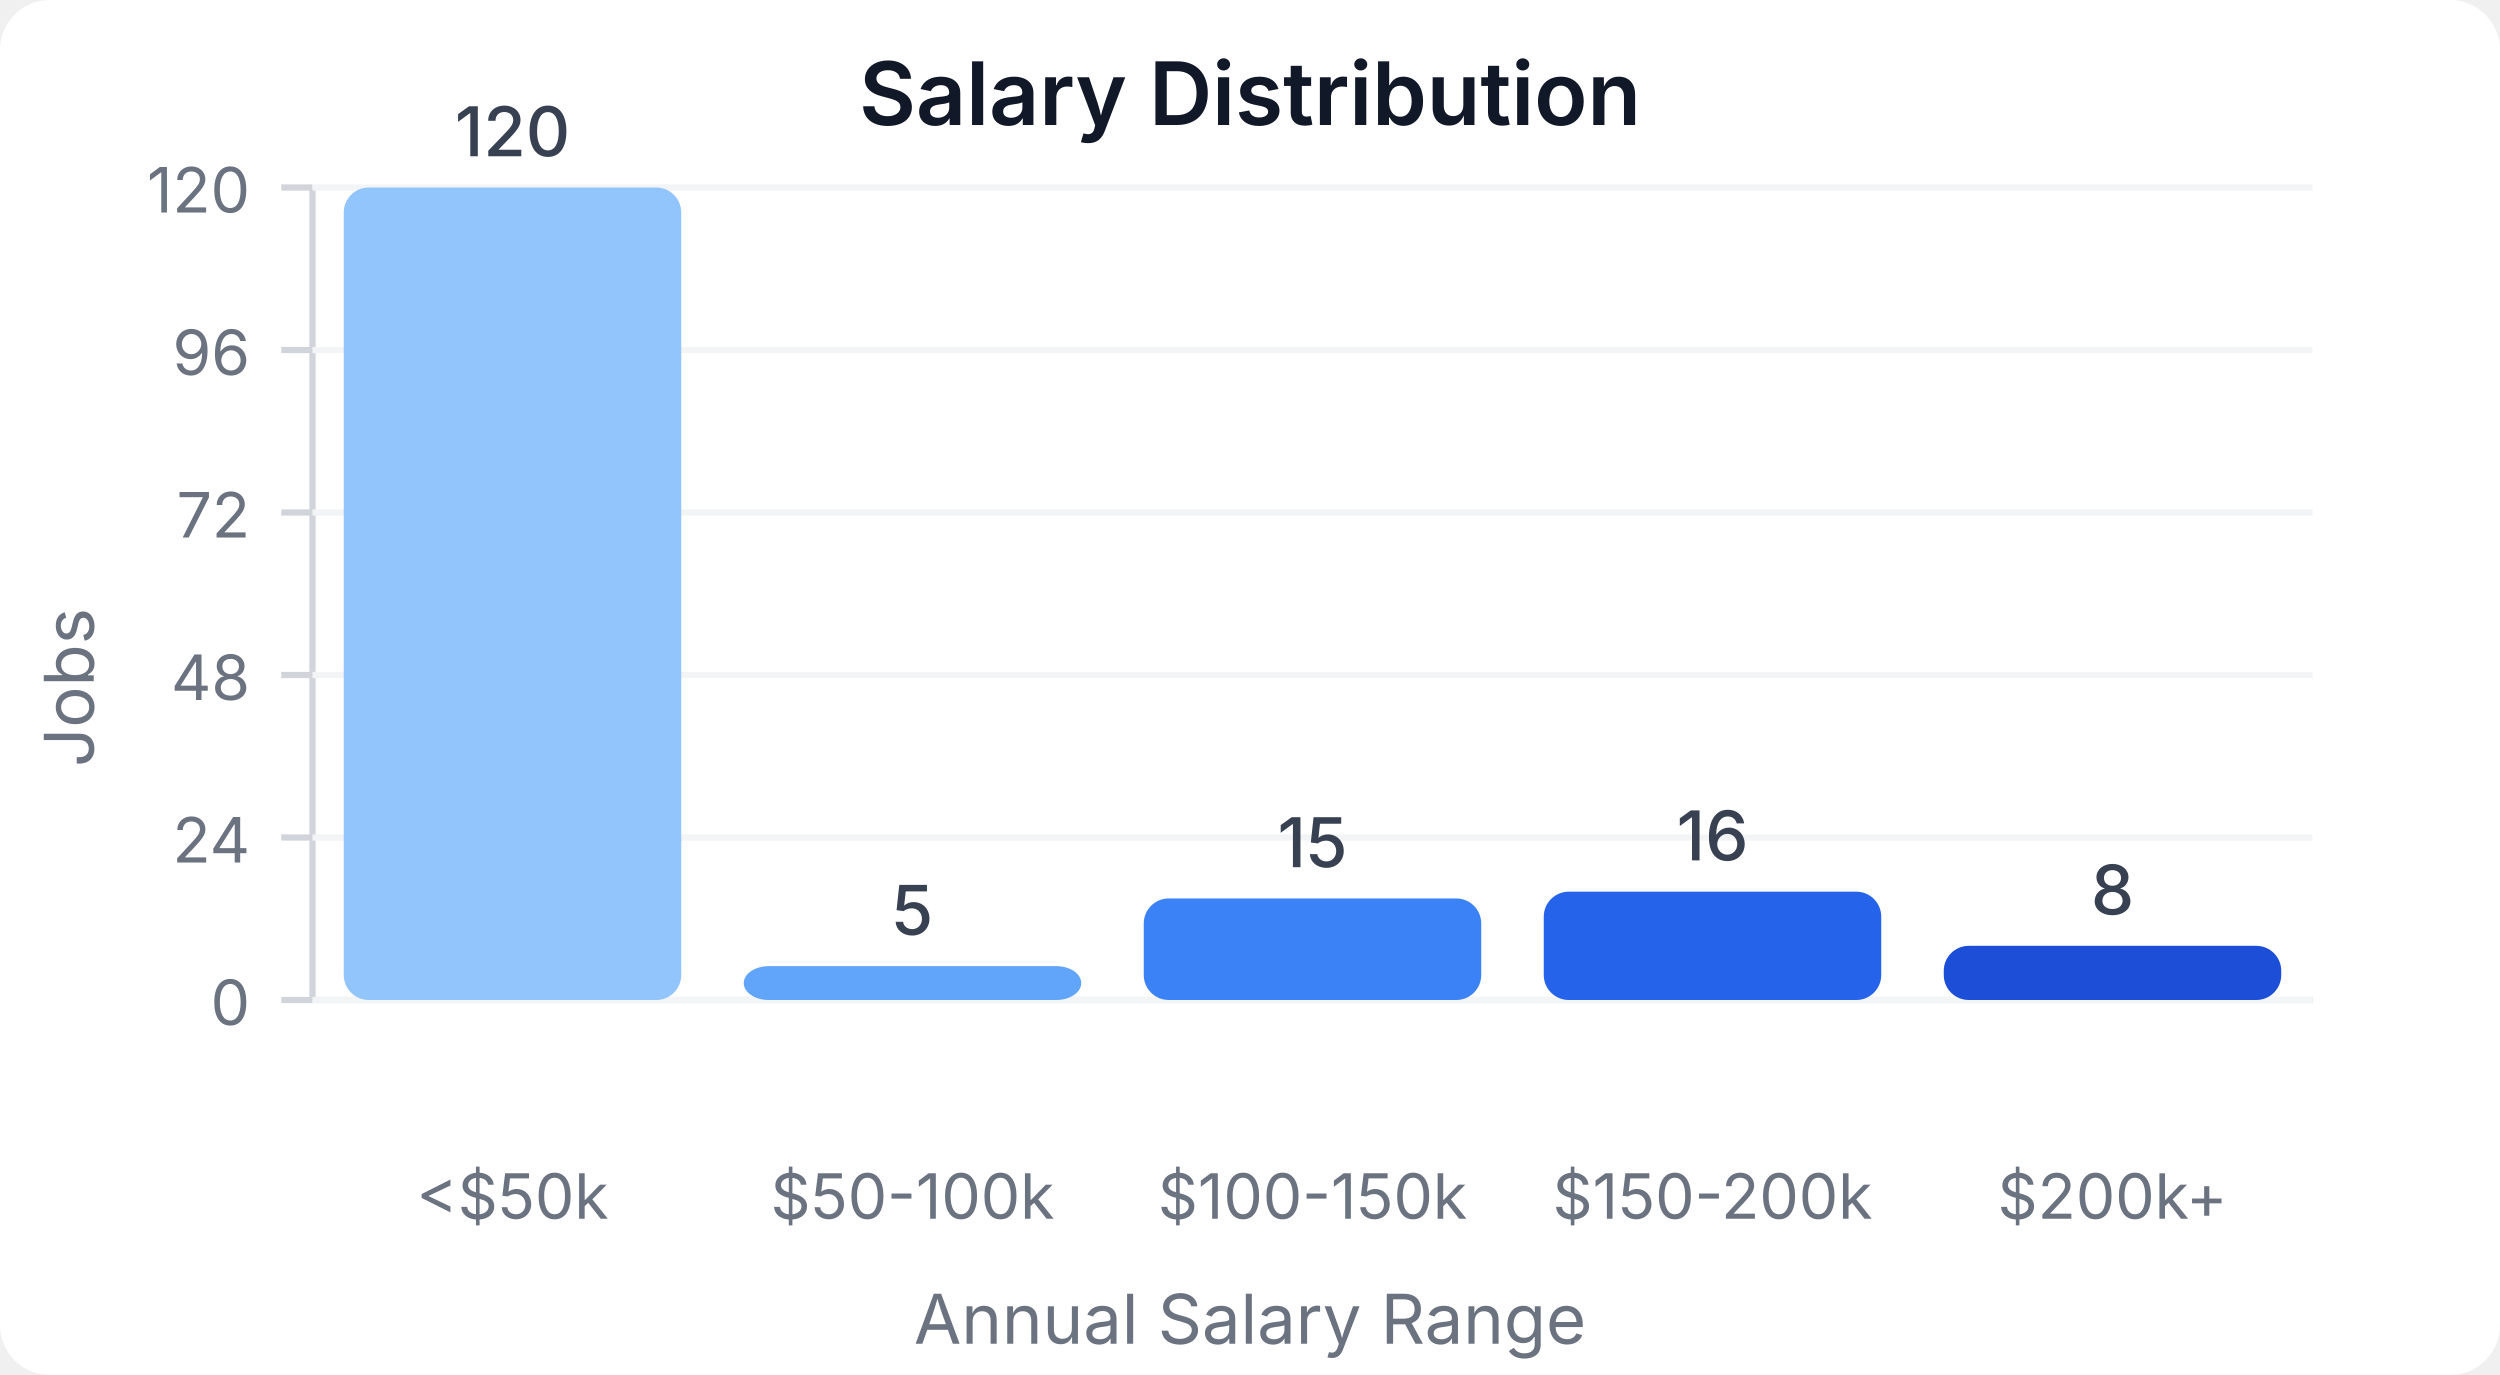
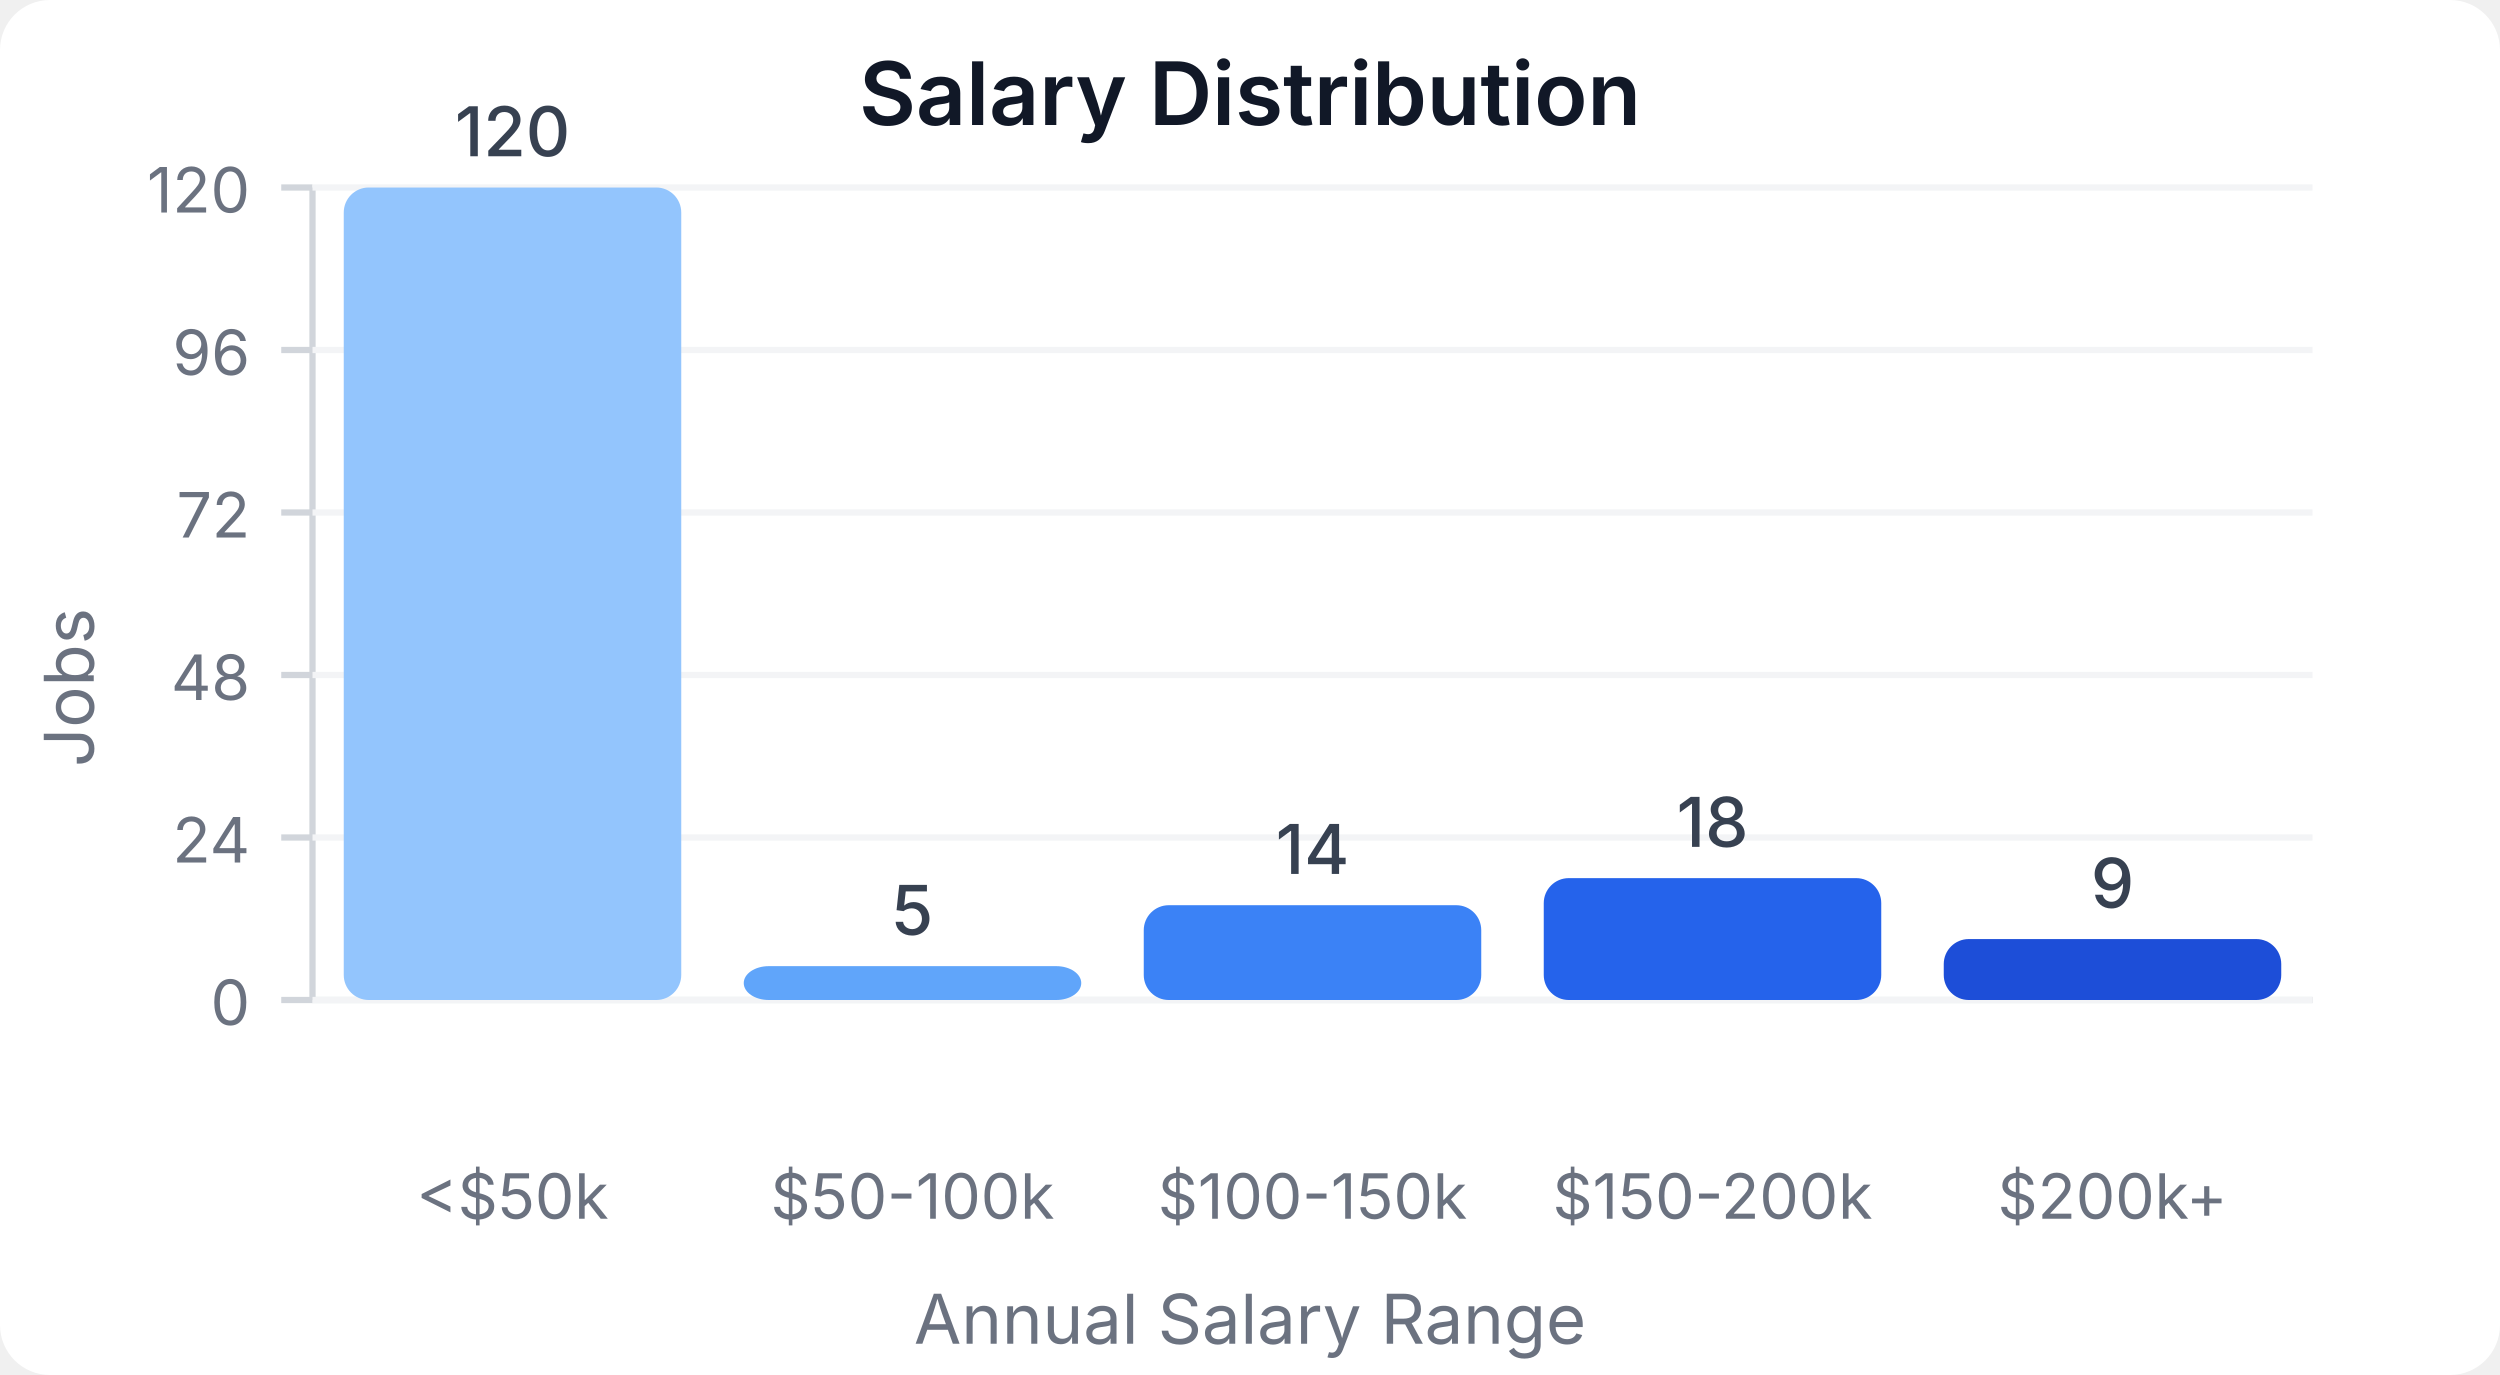
<svg xmlns="http://www.w3.org/2000/svg" width="400" height="220" viewBox="0 0 400 220">
  <style>
    text { font-family: system-ui, -apple-system, sans-serif; }
  </style>
  <rect width="400" height="220" fill="#ffffff" rx="8" />
  <text x="200" y="20" text-anchor="middle" font-size="14" font-weight="600" fill="#111827">Salary Distribution</text>
  <line x1="50" y1="30" x2="50" y2="160" stroke="#d1d5db" stroke-width="1" />
  <line x1="50" y1="160" x2="370" y2="160" stroke="#d1d5db" stroke-width="1" />
  <line x1="45" y1="160" x2="50" y2="160" stroke="#d1d5db" stroke-width="1" />
  <text x="40" y="164" text-anchor="end" font-size="10" fill="#6b7280">0</text>
  <line x1="50" y1="160" x2="370" y2="160" stroke="#f3f4f6" stroke-width="1" />
  <line x1="45" y1="134" x2="50" y2="134" stroke="#d1d5db" stroke-width="1" />
  <text x="40" y="138" text-anchor="end" font-size="10" fill="#6b7280">24</text>
  <line x1="50" y1="134" x2="370" y2="134" stroke="#f3f4f6" stroke-width="1" />
  <line x1="45" y1="108" x2="50" y2="108" stroke="#d1d5db" stroke-width="1" />
  <text x="40" y="112" text-anchor="end" font-size="10" fill="#6b7280">48</text>
  <line x1="50" y1="108" x2="370" y2="108" stroke="#f3f4f6" stroke-width="1" />
  <line x1="45" y1="82" x2="50" y2="82" stroke="#d1d5db" stroke-width="1" />
  <text x="40" y="86" text-anchor="end" font-size="10" fill="#6b7280">72</text>
  <line x1="50" y1="82" x2="370" y2="82" stroke="#f3f4f6" stroke-width="1" />
  <line x1="45" y1="56" x2="50" y2="56" stroke="#d1d5db" stroke-width="1" />
  <text x="40" y="60" text-anchor="end" font-size="10" fill="#6b7280">96</text>
  <line x1="50" y1="56" x2="370" y2="56" stroke="#f3f4f6" stroke-width="1" />
  <line x1="45" y1="30" x2="50" y2="30" stroke="#d1d5db" stroke-width="1" />
  <text x="40" y="34" text-anchor="end" font-size="10" fill="#6b7280">120</text>
  <line x1="50" y1="30" x2="370" y2="30" stroke="#f3f4f6" stroke-width="1" />
  <rect x="55" y="30" width="54" height="130" fill="#93c5fd" rx="4" />
  <text x="82" y="25" text-anchor="middle" font-size="11" fill="#374151" font-weight="500">120</text>
  <text x="82" y="195" text-anchor="middle" font-size="10" fill="#6b7280">&lt;$50k</text>
  <rect x="119" y="154.583" width="54" height="5.417" fill="#60a5fa" rx="4" />
  <text x="146" y="149.583" text-anchor="middle" font-size="11" fill="#374151" font-weight="500">5</text>
  <text x="146" y="195" text-anchor="middle" font-size="10" fill="#6b7280">$50-100k</text>
-   <rect x="183" y="143.75" width="54" height="16.25" fill="#3b82f6" rx="4" />
-   <text x="210" y="138.75" text-anchor="middle" font-size="11" fill="#374151" font-weight="500">15</text>
+   <rect x="183" y="144.833" width="54" height="15.167" fill="#3b82f6" rx="4" />
+   <text x="210" y="139.833" text-anchor="middle" font-size="11" fill="#374151" font-weight="500">14</text>
  <text x="210" y="195" text-anchor="middle" font-size="10" fill="#6b7280">$100-150k</text>
-   <rect x="247" y="142.667" width="54" height="17.333" fill="#2563eb" rx="4" />
-   <text x="274" y="137.667" text-anchor="middle" font-size="11" fill="#374151" font-weight="500">16</text>
+   <rect x="247" y="140.5" width="54" height="19.5" fill="#2563eb" rx="4" />
+   <text x="274" y="135.5" text-anchor="middle" font-size="11" fill="#374151" font-weight="500">18</text>
  <text x="274" y="195" text-anchor="middle" font-size="10" fill="#6b7280">$150-200k</text>
-   <rect x="311" y="151.333" width="54" height="8.667" fill="#1d4ed8" rx="4" />
-   <text x="338" y="146.333" text-anchor="middle" font-size="11" fill="#374151" font-weight="500">8</text>
+   <rect x="311" y="150.25" width="54" height="9.75" fill="#1d4ed8" rx="4" />
+   <text x="338" y="145.25" text-anchor="middle" font-size="11" fill="#374151" font-weight="500">9</text>
  <text x="338" y="195" text-anchor="middle" font-size="10" fill="#6b7280">$200k+</text>
  <text x="15" y="110" text-anchor="middle" font-size="11" fill="#6b7280" transform="rotate(-90, 15, 110)">Jobs</text>
  <text x="200" y="215" text-anchor="middle" font-size="11" fill="#6b7280">Annual Salary Range</text>
</svg>
